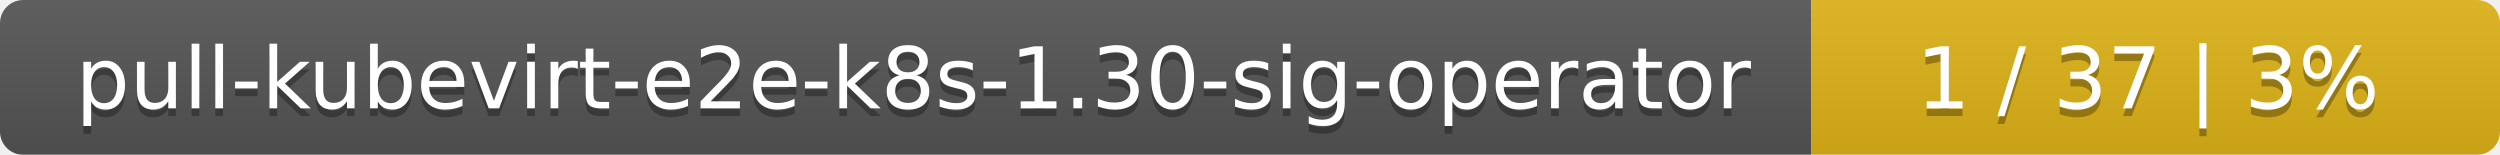
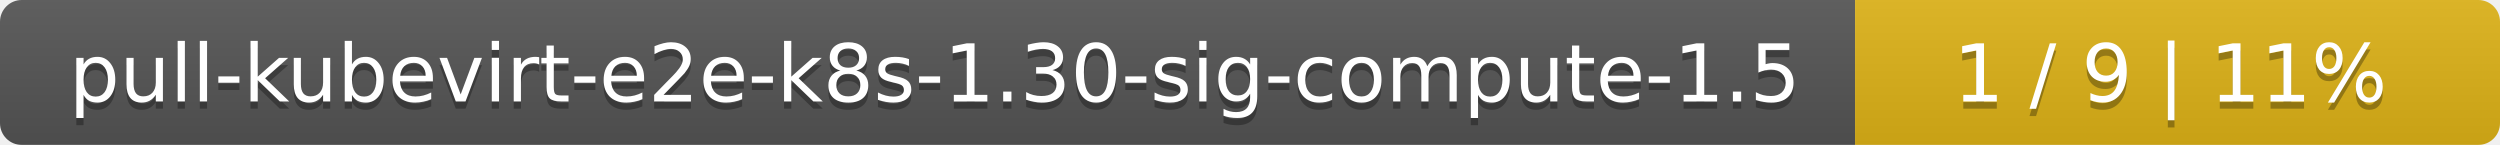
- <svg xmlns="http://www.w3.org/2000/svg" width="323" height="20">
+ <svg xmlns="http://www.w3.org/2000/svg" width="345" height="20">
  <linearGradient id="smooth" x2="0" y2="100%">
    <stop offset="0" stop-color="#bbb" stop-opacity=".1" />
    <stop offset="1" stop-opacity=".1" />
  </linearGradient>
  <mask id="round">
-     <rect width="323" height="20" rx="3" fill="#fff" />
+     <rect width="345" height="20" rx="3" fill="#fff" />
  </mask>
  <g mask="url(#round)">
-     <rect width="234" height="20" fill="#555" />
-     <rect x="234" width="89" height="20" fill="#dfb317" />
-     <rect width="323" height="20" fill="url(#smooth)" />
+     <rect width="256" height="20" fill="#555" />
+     <rect x="256" width="89" height="20" fill="#dfb317" />
+     <rect width="345" height="20" fill="url(#smooth)" />
  </g>
  <g fill="#fff" text-anchor="middle" font-family="DejaVu Sans,Verdana,Geneva,sans-serif" font-size="11">
-     <text x="118" y="15" fill="#010101" fill-opacity=".3">pull-kubevirt-e2e-k8s-1.30-sig-operator</text>
-     <text x="118" y="14">pull-kubevirt-e2e-k8s-1.30-sig-operator</text>
-     <text x="277.5" y="15" fill="#010101" fill-opacity=".3">1 / 37    |    3%</text>
-     <text x="277.5" y="14">1 / 37    |    3%</text>
+     <text x="129" y="15" fill="#010101" fill-opacity=".3">pull-kubevirt-e2e-k8s-1.30-sig-compute-1.5</text>
+     <text x="129" y="14">pull-kubevirt-e2e-k8s-1.30-sig-compute-1.5</text>
+     <text x="299.5" y="15" fill="#010101" fill-opacity=".3">1 / 9    |    11%</text>
+     <text x="299.5" y="14">1 / 9    |    11%</text>
  </g>
</svg>
